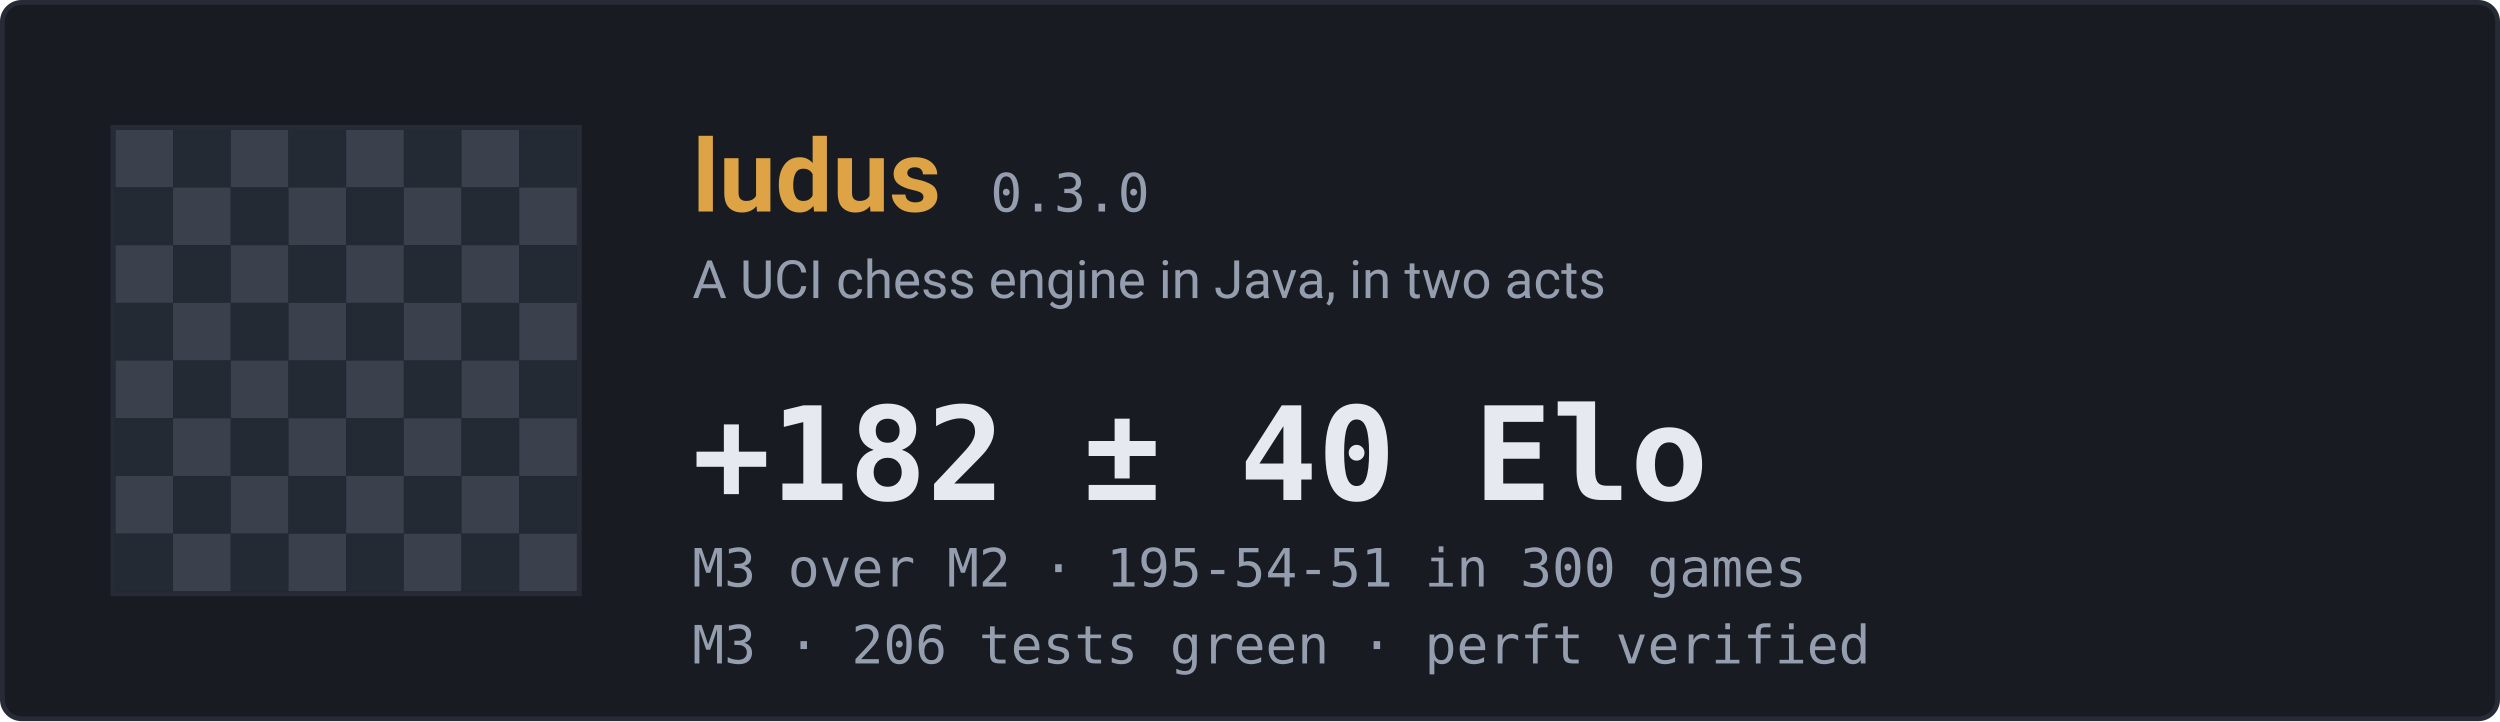
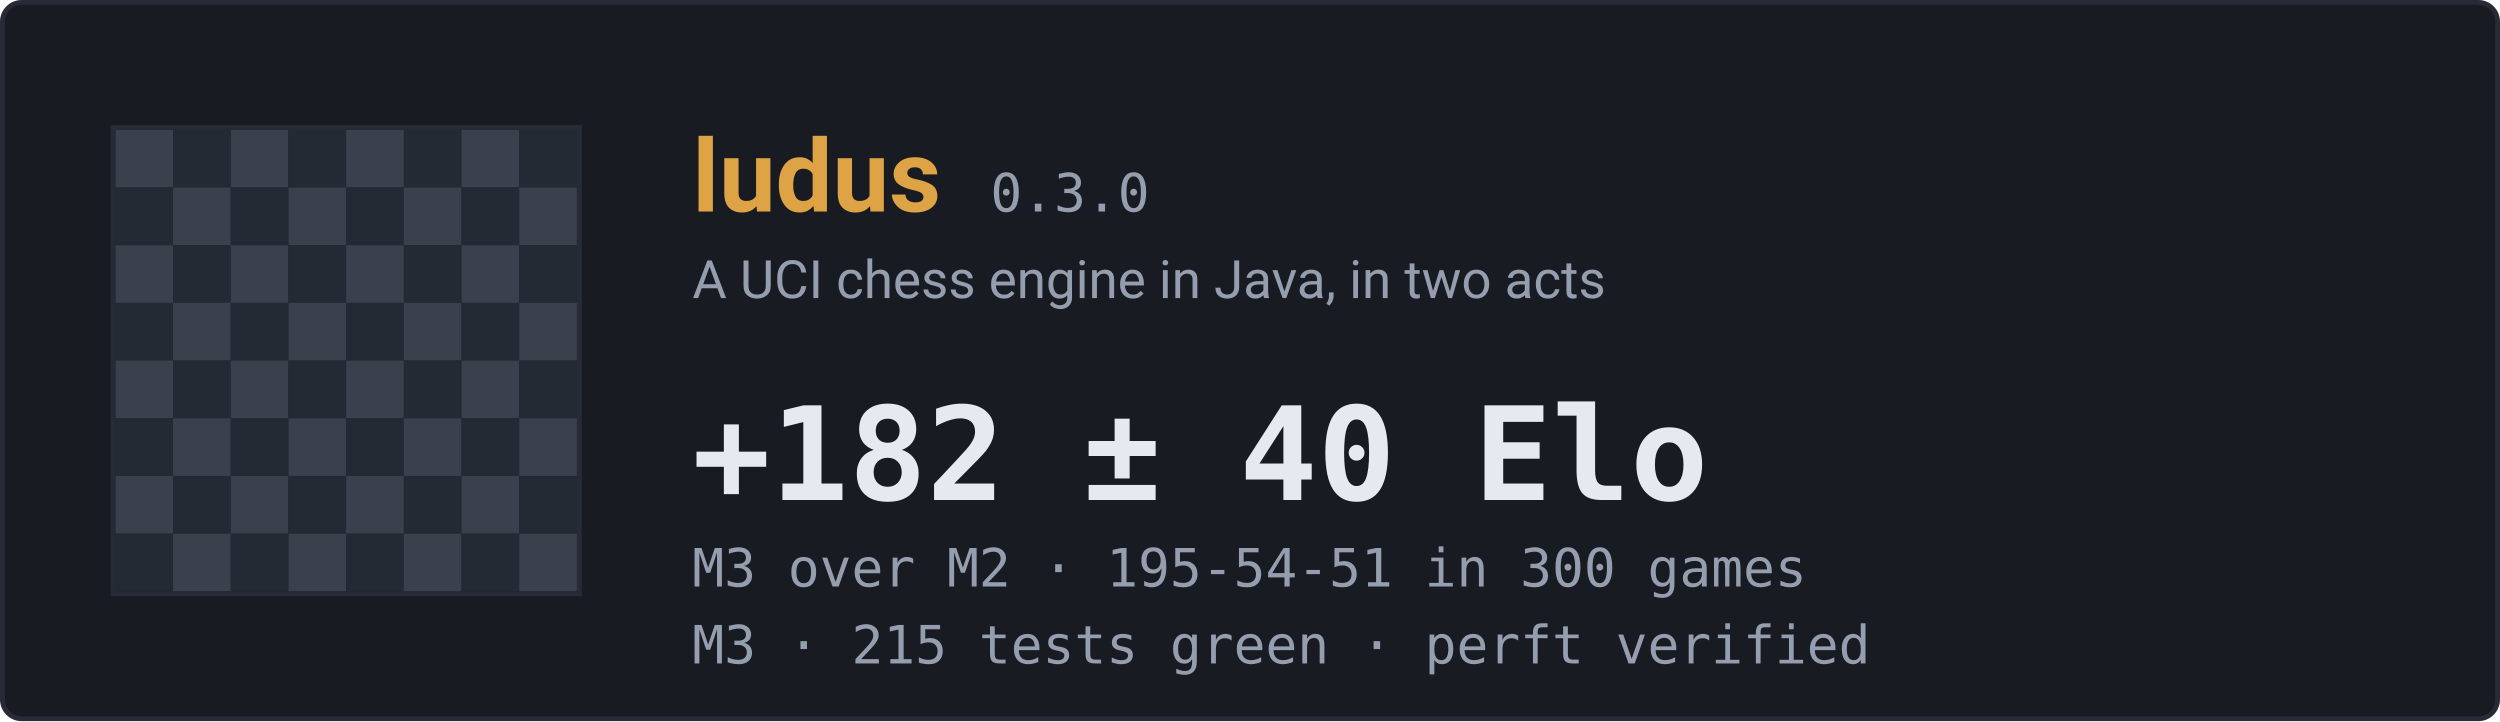
<svg xmlns="http://www.w3.org/2000/svg" width="520" height="150" viewBox="0 0 520 150" role="img" aria-label="ludus engine status">
  <rect x="0.5" y="0.5" width="519" height="149" rx="4" fill="#181b22" stroke="#262b35" />
  <rect x="24" y="27" width="12" height="12" fill="#3a414d" />
  <rect x="36" y="27" width="12" height="12" fill="#242a34" />
  <rect x="48" y="27" width="12" height="12" fill="#3a414d" />
  <rect x="60" y="27" width="12" height="12" fill="#242a34" />
  <rect x="72" y="27" width="12" height="12" fill="#3a414d" />
  <rect x="84" y="27" width="12" height="12" fill="#242a34" />
  <rect x="96" y="27" width="12" height="12" fill="#3a414d" />
  <rect x="108" y="27" width="12" height="12" fill="#242a34" />
  <rect x="24" y="39" width="12" height="12" fill="#242a34" />
  <rect x="36" y="39" width="12" height="12" fill="#3a414d" />
  <rect x="48" y="39" width="12" height="12" fill="#242a34" />
  <rect x="60" y="39" width="12" height="12" fill="#3a414d" />
  <rect x="72" y="39" width="12" height="12" fill="#242a34" />
  <rect x="84" y="39" width="12" height="12" fill="#3a414d" />
  <rect x="96" y="39" width="12" height="12" fill="#242a34" />
  <rect x="108" y="39" width="12" height="12" fill="#3a414d" />
  <rect x="24" y="51" width="12" height="12" fill="#3a414d" />
  <rect x="36" y="51" width="12" height="12" fill="#242a34" />
  <rect x="48" y="51" width="12" height="12" fill="#3a414d" />
  <rect x="60" y="51" width="12" height="12" fill="#242a34" />
  <rect x="72" y="51" width="12" height="12" fill="#3a414d" />
  <rect x="84" y="51" width="12" height="12" fill="#242a34" />
  <rect x="96" y="51" width="12" height="12" fill="#3a414d" />
  <rect x="108" y="51" width="12" height="12" fill="#242a34" />
  <rect x="24" y="63" width="12" height="12" fill="#242a34" />
  <rect x="36" y="63" width="12" height="12" fill="#3a414d" />
  <rect x="48" y="63" width="12" height="12" fill="#242a34" />
  <rect x="60" y="63" width="12" height="12" fill="#3a414d" />
  <rect x="72" y="63" width="12" height="12" fill="#242a34" />
  <rect x="84" y="63" width="12" height="12" fill="#3a414d" />
  <rect x="96" y="63" width="12" height="12" fill="#242a34" />
  <rect x="108" y="63" width="12" height="12" fill="#3a414d" />
  <rect x="24" y="75" width="12" height="12" fill="#3a414d" />
  <rect x="36" y="75" width="12" height="12" fill="#242a34" />
  <rect x="48" y="75" width="12" height="12" fill="#3a414d" />
  <rect x="60" y="75" width="12" height="12" fill="#242a34" />
  <rect x="72" y="75" width="12" height="12" fill="#3a414d" />
  <rect x="84" y="75" width="12" height="12" fill="#242a34" />
  <rect x="96" y="75" width="12" height="12" fill="#3a414d" />
  <rect x="108" y="75" width="12" height="12" fill="#242a34" />
  <rect x="24" y="87" width="12" height="12" fill="#242a34" />
  <rect x="36" y="87" width="12" height="12" fill="#3a414d" />
  <rect x="48" y="87" width="12" height="12" fill="#242a34" />
  <rect x="60" y="87" width="12" height="12" fill="#3a414d" />
  <rect x="72" y="87" width="12" height="12" fill="#242a34" />
  <rect x="84" y="87" width="12" height="12" fill="#3a414d" />
  <rect x="96" y="87" width="12" height="12" fill="#242a34" />
  <rect x="108" y="87" width="12" height="12" fill="#3a414d" />
  <rect x="24" y="99" width="12" height="12" fill="#3a414d" />
  <rect x="36" y="99" width="12" height="12" fill="#242a34" />
  <rect x="48" y="99" width="12" height="12" fill="#3a414d" />
  <rect x="60" y="99" width="12" height="12" fill="#242a34" />
  <rect x="72" y="99" width="12" height="12" fill="#3a414d" />
  <rect x="84" y="99" width="12" height="12" fill="#242a34" />
  <rect x="96" y="99" width="12" height="12" fill="#3a414d" />
  <rect x="108" y="99" width="12" height="12" fill="#242a34" />
  <rect x="24" y="111" width="12" height="12" fill="#242a34" />
  <rect x="36" y="111" width="12" height="12" fill="#3a414d" />
  <rect x="48" y="111" width="12" height="12" fill="#242a34" />
  <rect x="60" y="111" width="12" height="12" fill="#3a414d" />
  <rect x="72" y="111" width="12" height="12" fill="#242a34" />
  <rect x="84" y="111" width="12" height="12" fill="#3a414d" />
  <rect x="96" y="111" width="12" height="12" fill="#242a34" />
  <rect x="108" y="111" width="12" height="12" fill="#3a414d" />
  <rect x="23.5" y="26.5" width="97" height="97" fill="none" stroke="#262b35" />
  <text x="144" y="44" font-family="ui-sans-serif,-apple-system,Segoe UI,Roboto,Helvetica,Arial,sans-serif" font-size="21" font-weight="660" fill="#dda344">ludus</text>
  <text x="206" y="44" font-family="ui-monospace,SFMono-Regular,Cascadia Mono,Consolas,monospace" font-size="11" font-weight="500" fill="#949eae">0.3.0</text>
  <text x="144" y="62" font-family="ui-sans-serif,-apple-system,Segoe UI,Roboto,Helvetica,Arial,sans-serif" font-size="11" font-weight="400" fill="#949eae">A UCI chess engine in Java, in two acts</text>
  <text x="144" y="104" font-family="ui-monospace,SFMono-Regular,Cascadia Mono,Consolas,monospace" font-size="27" font-weight="620" fill="#e6e9f0">+182 ± 40 Elo</text>
  <text x="144" y="122" font-family="ui-monospace,SFMono-Regular,Cascadia Mono,Consolas,monospace" font-size="11" font-weight="400" fill="#949eae">M3 over M2  ·  195-54-51 in 300 games</text>
-   <text x="144" y="138" font-family="ui-monospace,SFMono-Regular,Cascadia Mono,Consolas,monospace" font-size="11" font-weight="400" fill="#949eae">M3  ·  206 tests green  ·  perft verified</text>
+   <text x="144" y="138" font-family="ui-monospace,SFMono-Regular,Cascadia Mono,Consolas,monospace" font-size="11" font-weight="400" fill="#949eae">M3  ·  215 tests green  ·  perft verified</text>
</svg>
